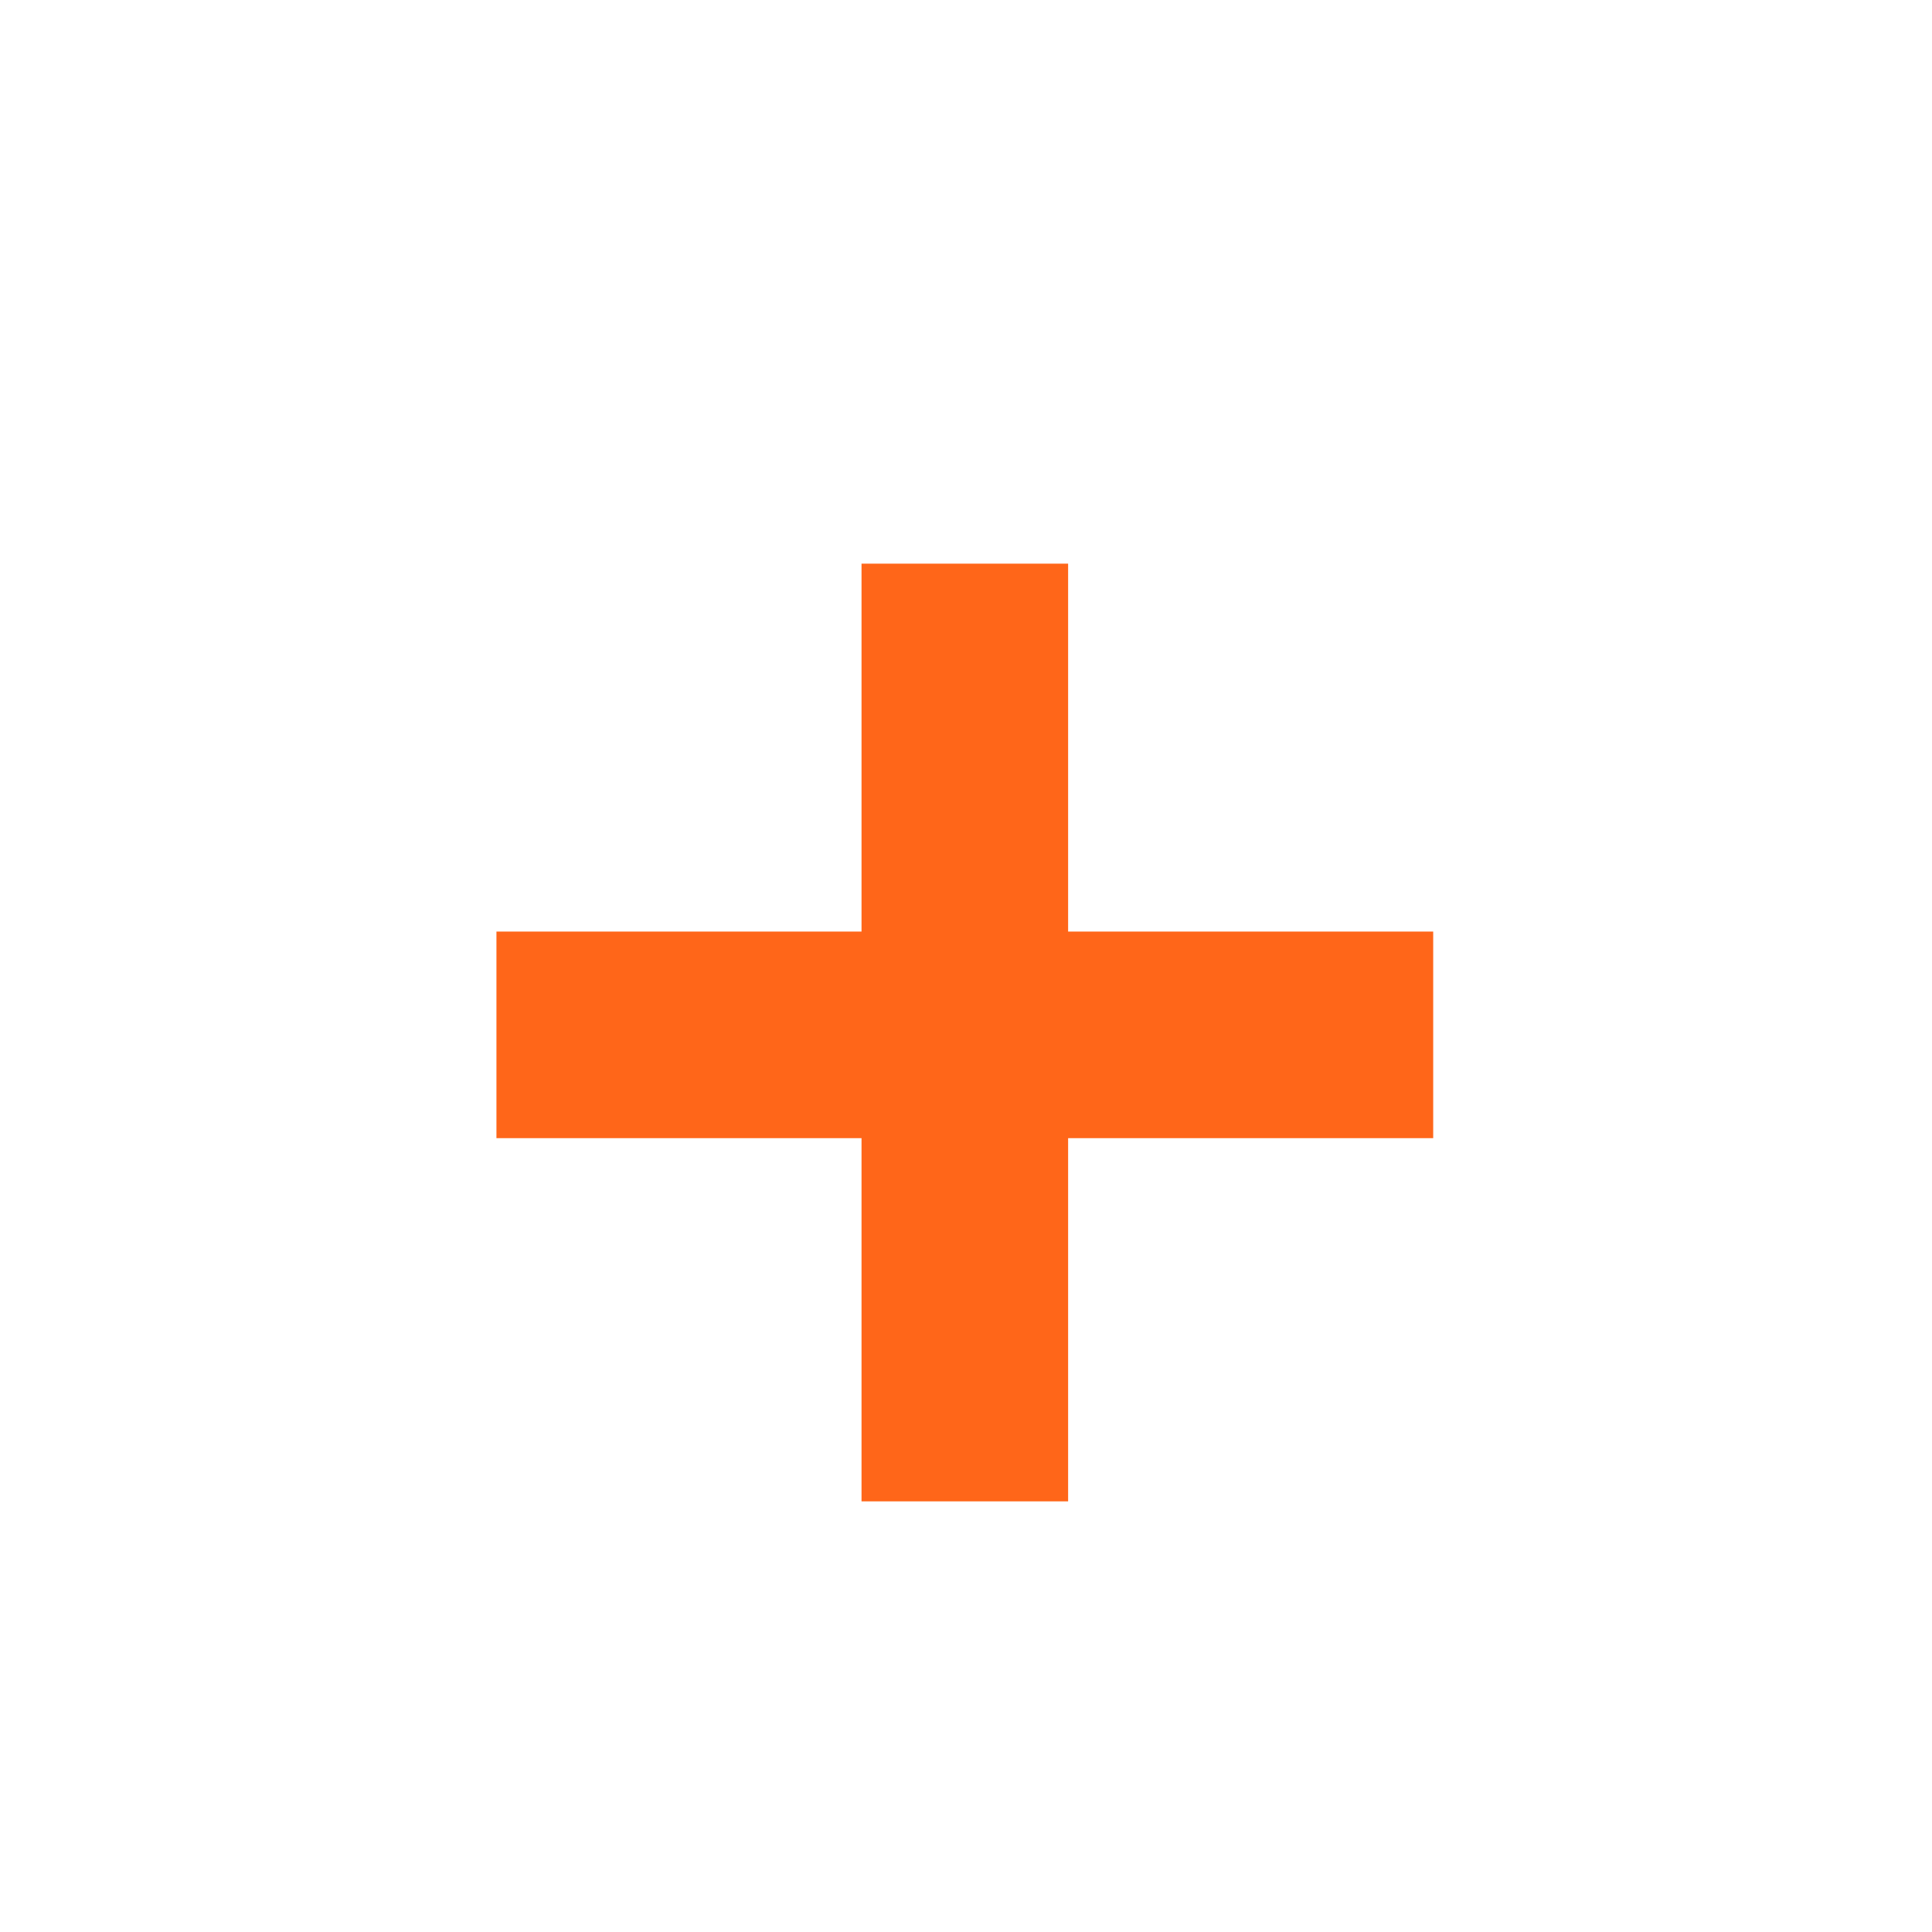
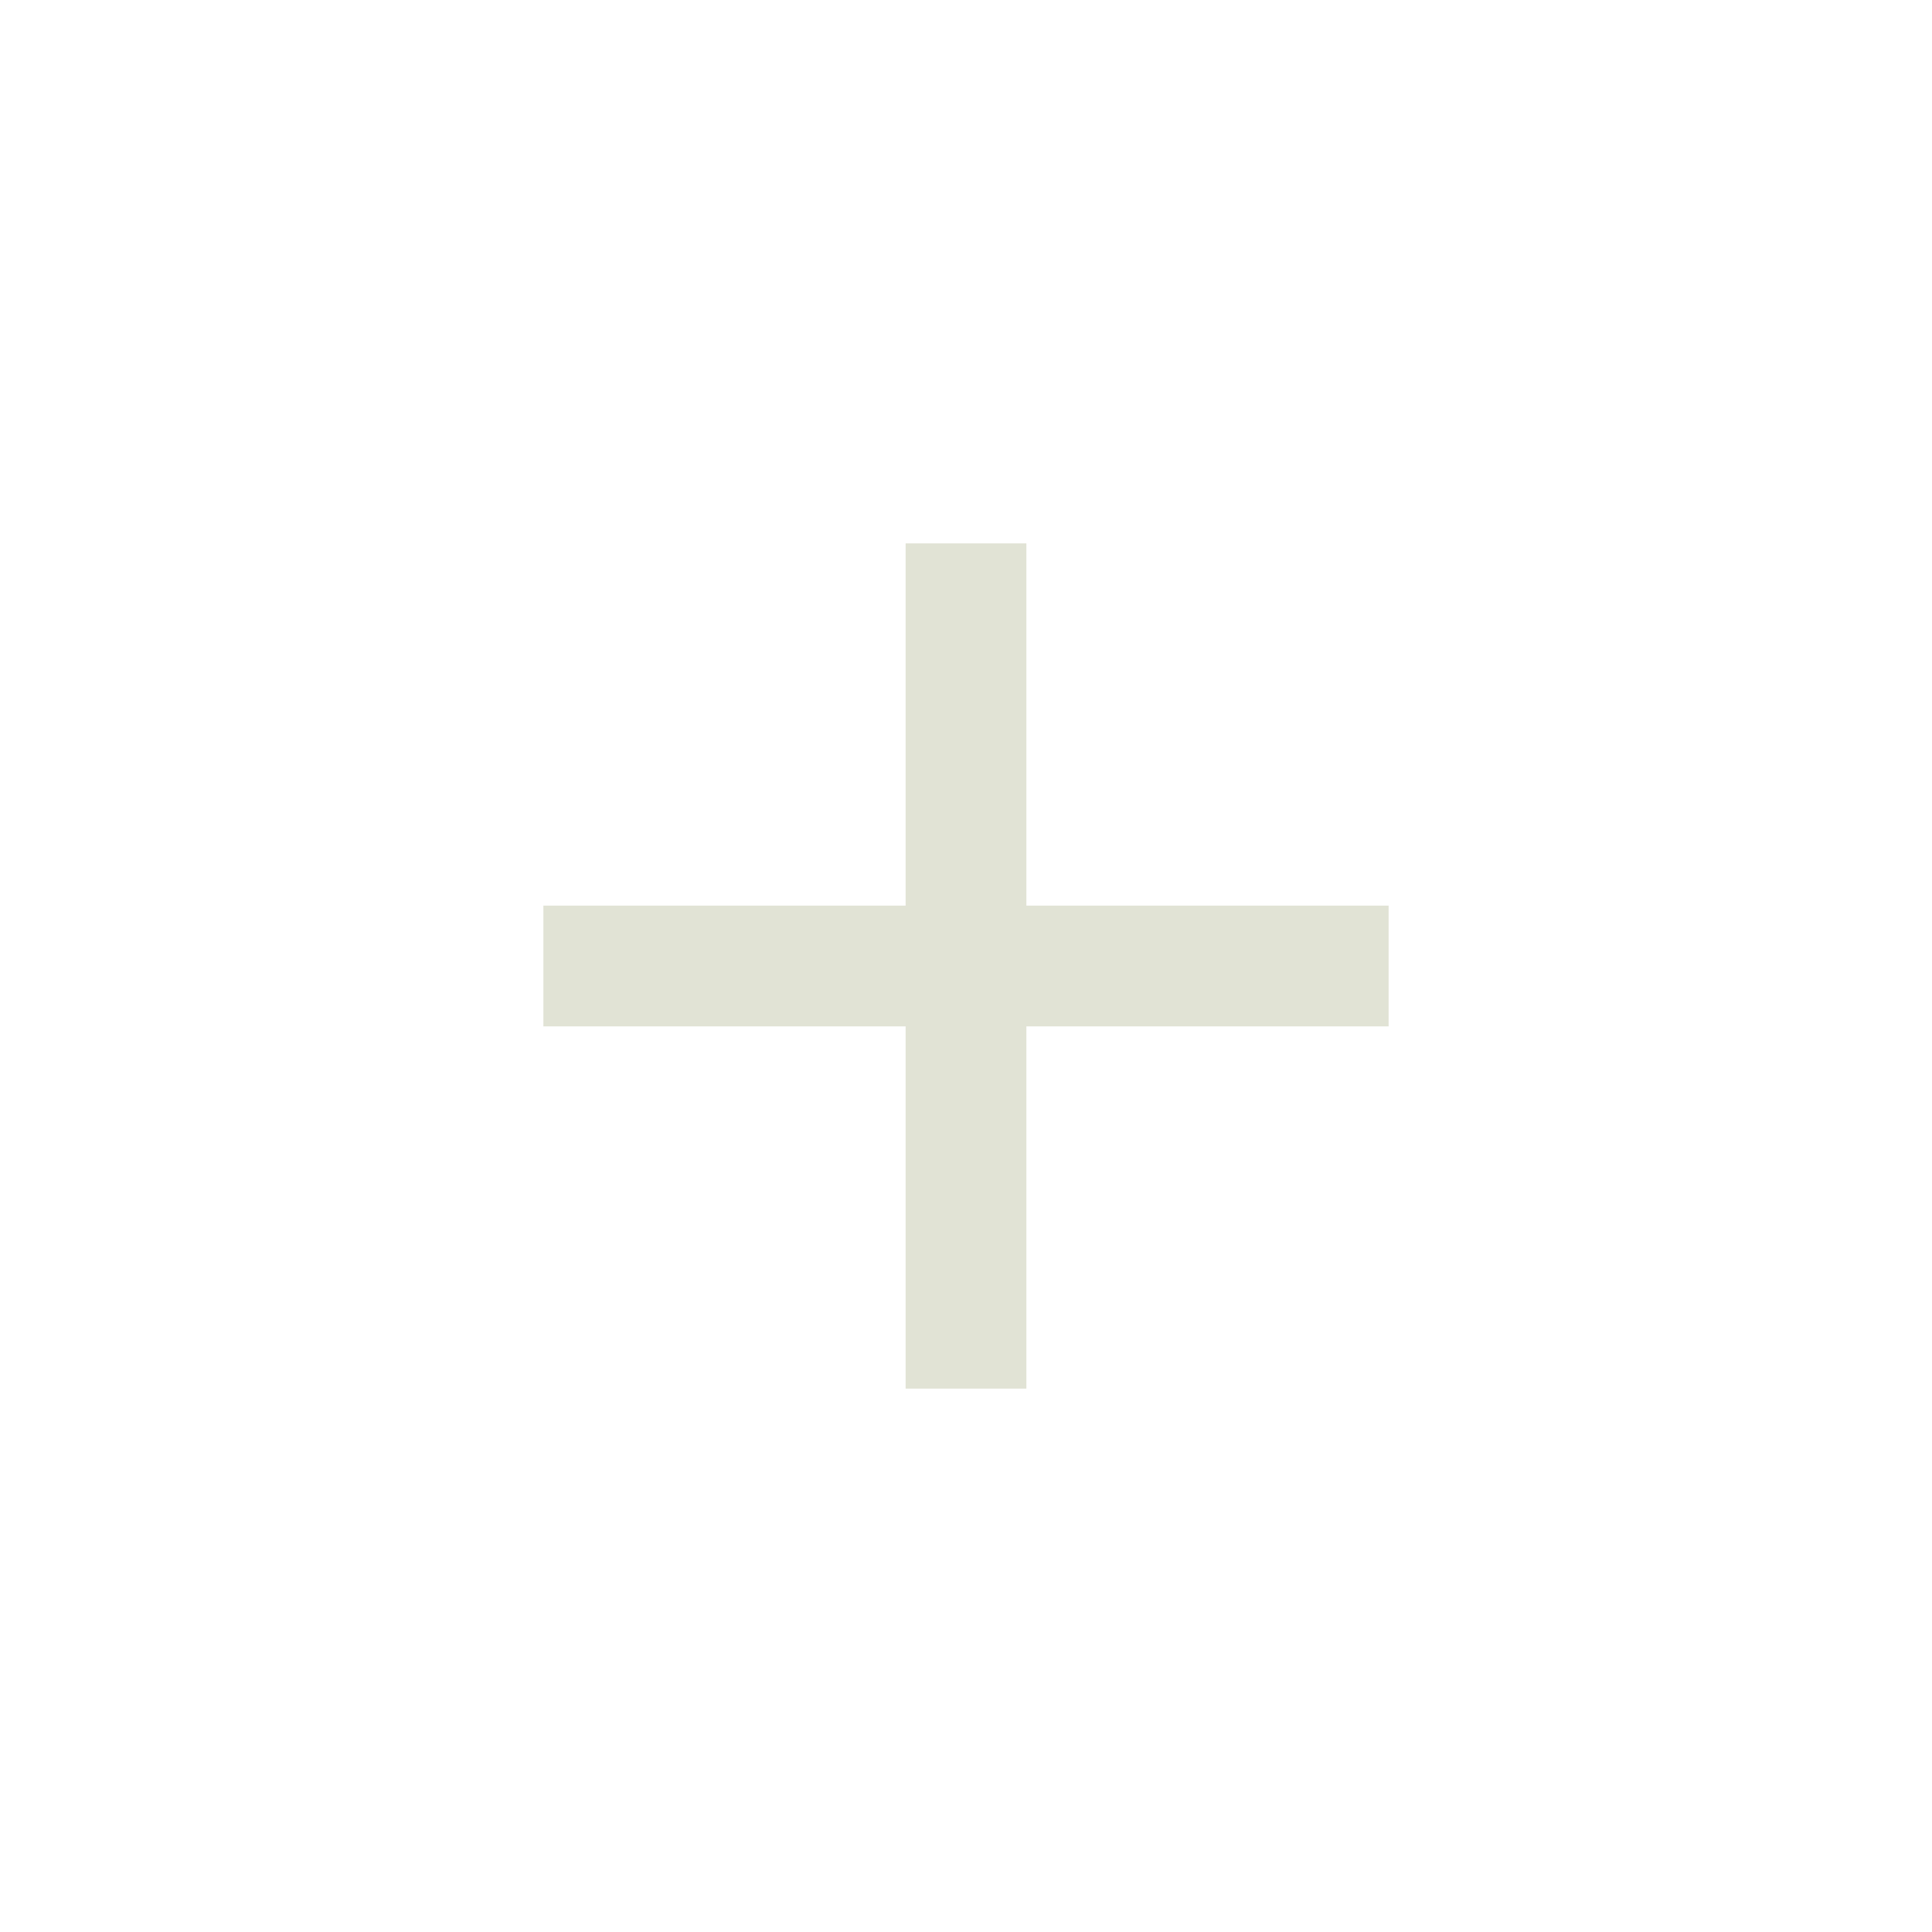
<svg xmlns="http://www.w3.org/2000/svg" viewBox="0 0 32 32" width="32" height="32">
-   <text x="50%" y="50%" dominant-baseline="central" text-anchor="middle" font-family="system-ui, sans-serif" font-weight="700" font-size="32" fill="#ff6619">+</text>
+   <path d="M15 9v6H9v2h6v6h2v-6h6v-2h-6V9h-2z" fill="#E1E3D5" />
</svg>
